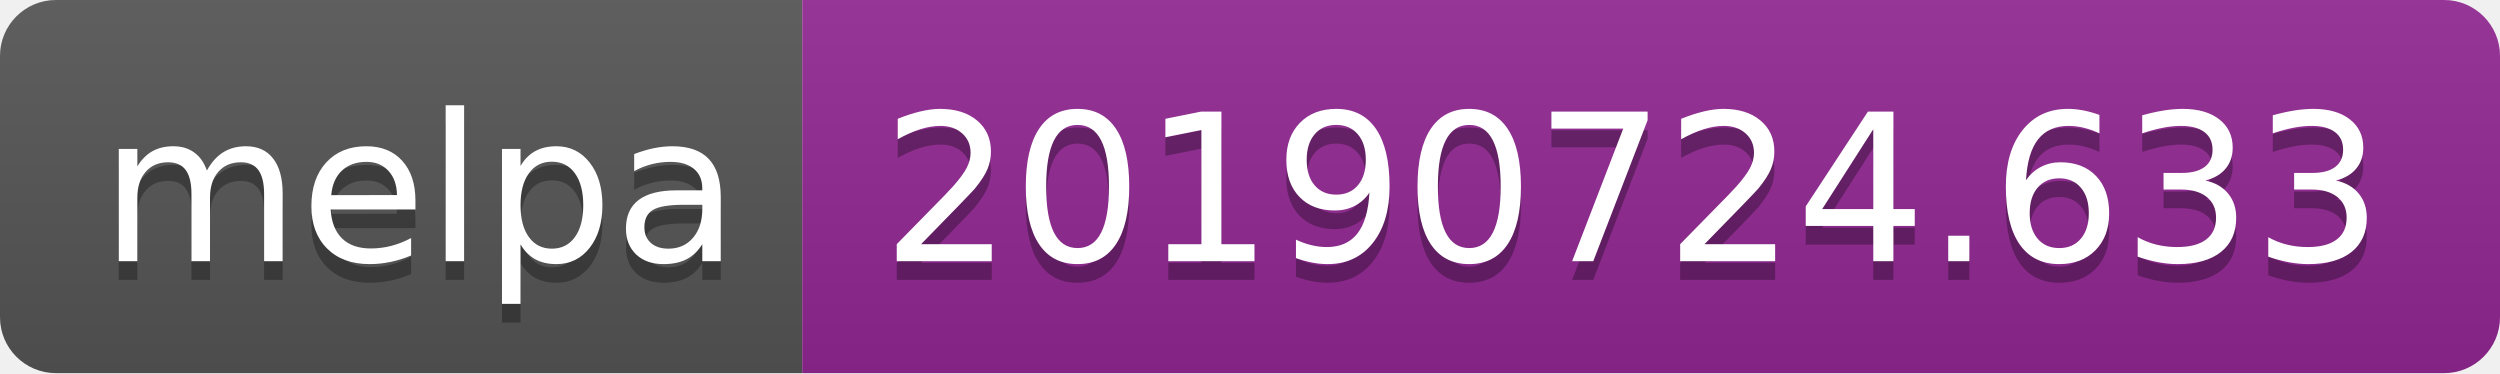
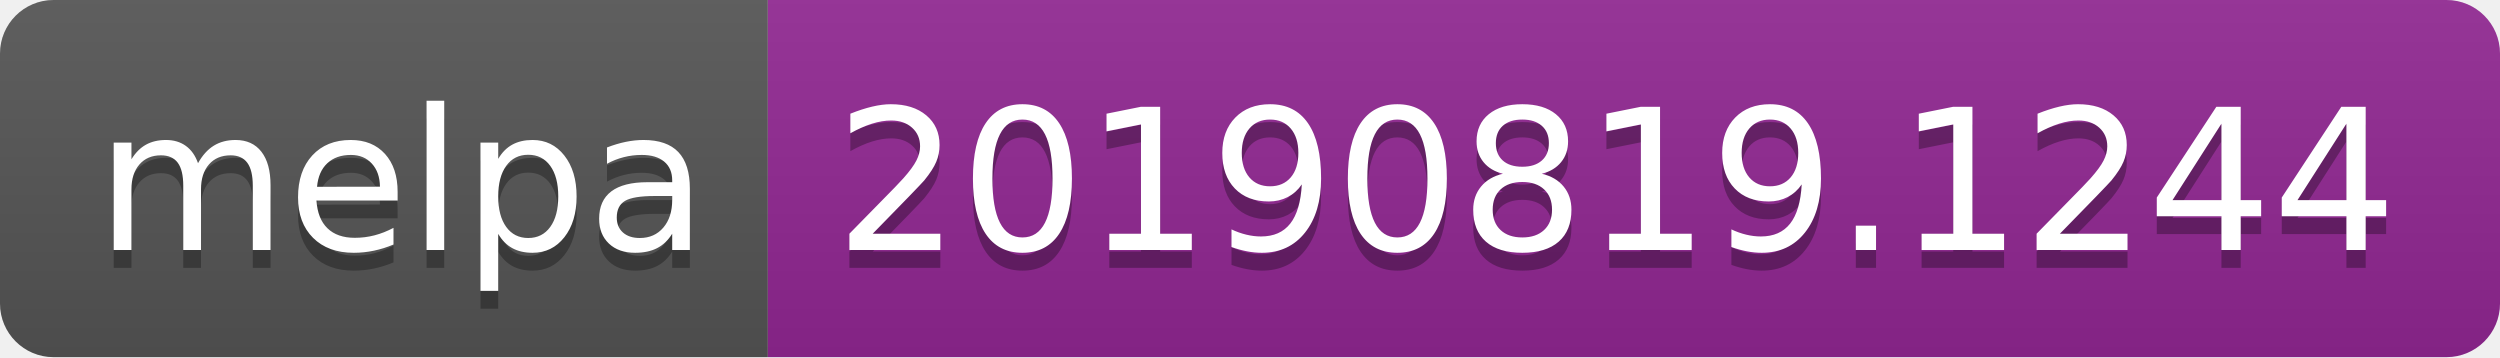
- <svg xmlns="http://www.w3.org/2000/svg" width="134" height="20">
+ <svg xmlns="http://www.w3.org/2000/svg" width="140" height="20">
  <linearGradient id="b" x2="0" y2="100%">
    <stop offset="0" stop-color="#bbb" stop-opacity=".1" />
    <stop offset="1" stop-opacity=".1" />
  </linearGradient>
  <clipPath id="a">
-     <rect width="134" height="20" rx="3" fill="#fff" />
+     <rect width="140" height="20" rx="3" fill="#fff" />
  </clipPath>
  <g clip-path="url(#a)">
    <path fill="#555" d="M0 0h43v20H0z" />
-     <path fill="#922793" d="M43 0h91v20H43z" />
-     <path fill="url(#b)" d="M0 0h134v20H0z" />
+     <path fill="#922793" d="M43 0h97v20H43z" />
+     <path fill="url(#b)" d="M0 0h140v20H0z" />
  </g>
  <g fill="#fff" text-anchor="middle" font-family="DejaVu Sans,Verdana,Geneva,sans-serif" font-size="110">
    <text x="225" y="150" fill="#010101" fill-opacity=".3" transform="scale(.1)" textLength="330">melpa</text>
    <text x="225" y="140" transform="scale(.1)" textLength="330">melpa</text>
-     <text x="875" y="150" fill="#010101" fill-opacity=".3" transform="scale(.1)" textLength="810">20190724.633</text>
-     <text x="875" y="140" transform="scale(.1)" textLength="810">20190724.633</text>
+     <text x="905" y="150" fill="#010101" fill-opacity=".3" transform="scale(.1)" textLength="870">20190819.1244</text>
+     <text x="905" y="140" transform="scale(.1)" textLength="870">20190819.1244</text>
  </g>
</svg>
